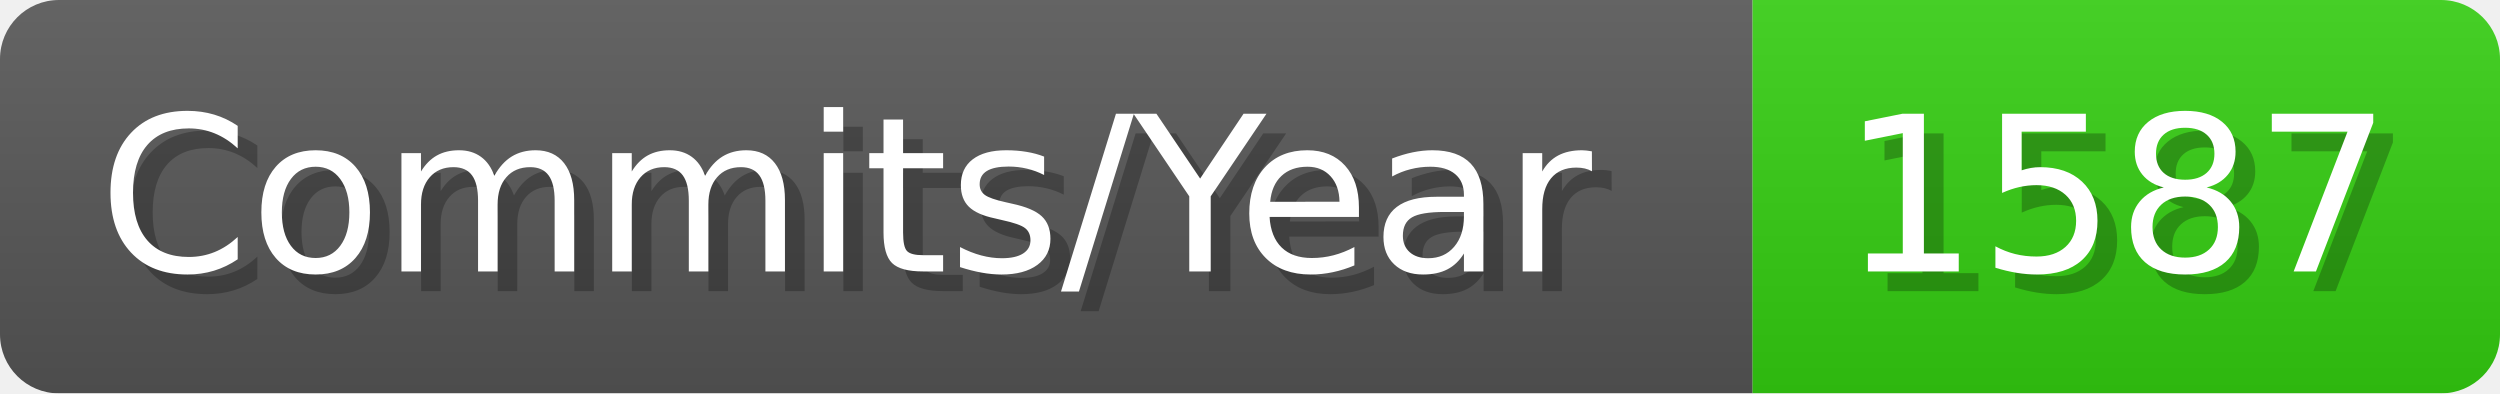
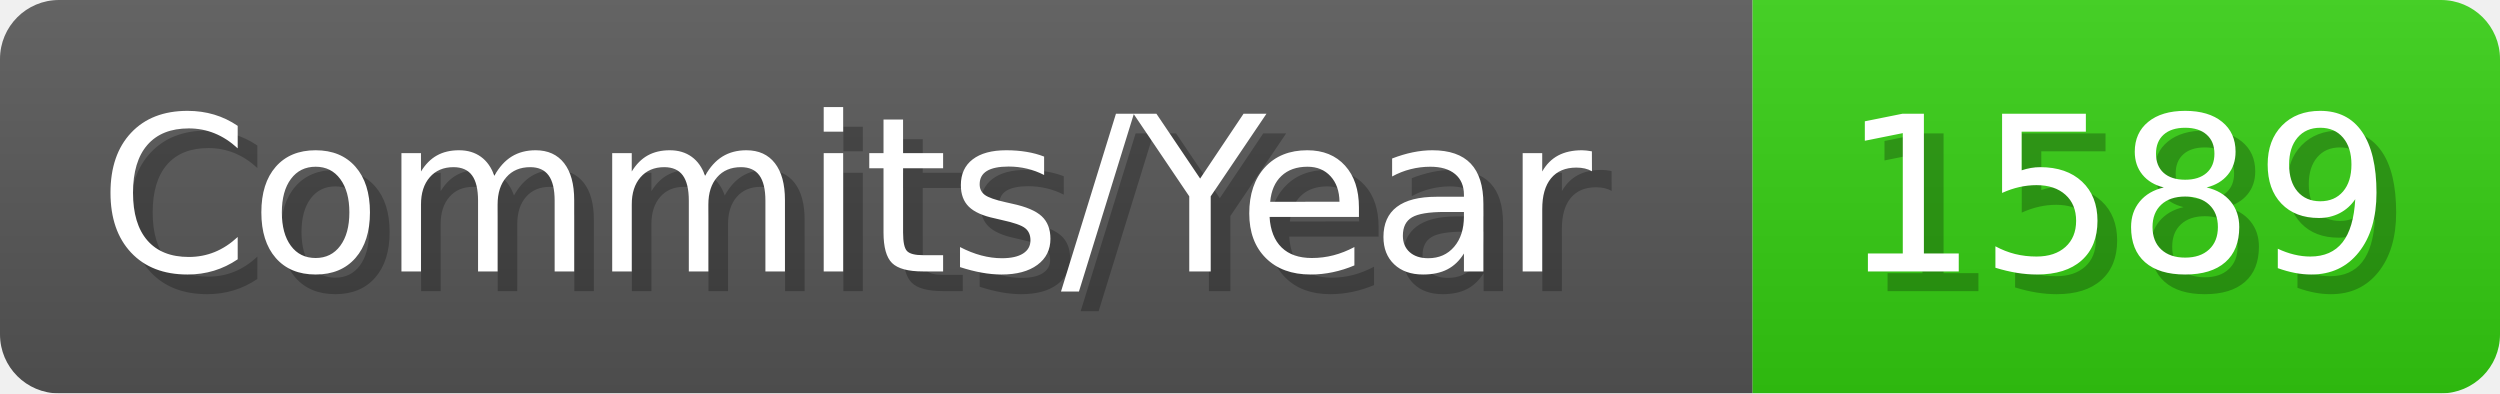
- <svg xmlns="http://www.w3.org/2000/svg" width="127.1" height="20" viewBox="0 0 1271 200" role="img" aria-label="Commits/Year: 1587">
+ <svg xmlns="http://www.w3.org/2000/svg" width="127.1" height="20" viewBox="0 0 1271 200" role="img" aria-label="Commits/Year: 1589">
  <linearGradient id="aUPdi" x2="0" y2="100%">
    <stop offset="0" stop-opacity=".1" stop-color="#EEE" />
    <stop offset="1" stop-opacity=".1" />
  </linearGradient>
  <mask id="WfAiQ">
    <rect width="1271" height="200" rx="30" fill="#FFF" />
  </mask>
  <g mask="url(#WfAiQ)">
    <rect width="891" height="200" fill="#555" />
    <rect width="380" height="200" fill="#3C1" x="891" />
    <rect width="1271" height="200" fill="url(#aUPdi)" />
  </g>
  <g aria-hidden="true" fill="#fff" text-anchor="start" font-family="Verdana,DejaVu Sans,sans-serif" font-size="110">
    <text x="60" y="148" textLength="791" fill="#000" opacity="0.25">Commits/Year</text>
    <text x="50" y="138" textLength="791">Commits/Year</text>
-     <text x="946" y="148" textLength="280" fill="#000" opacity="0.25">1587</text>
-     <text x="936" y="138" textLength="280">1587</text>
+     <text x="946" y="148" textLength="280" fill="#000" opacity="0.25">1589</text>
+     <text x="936" y="138" textLength="280">1589</text>
  </g>
</svg>
